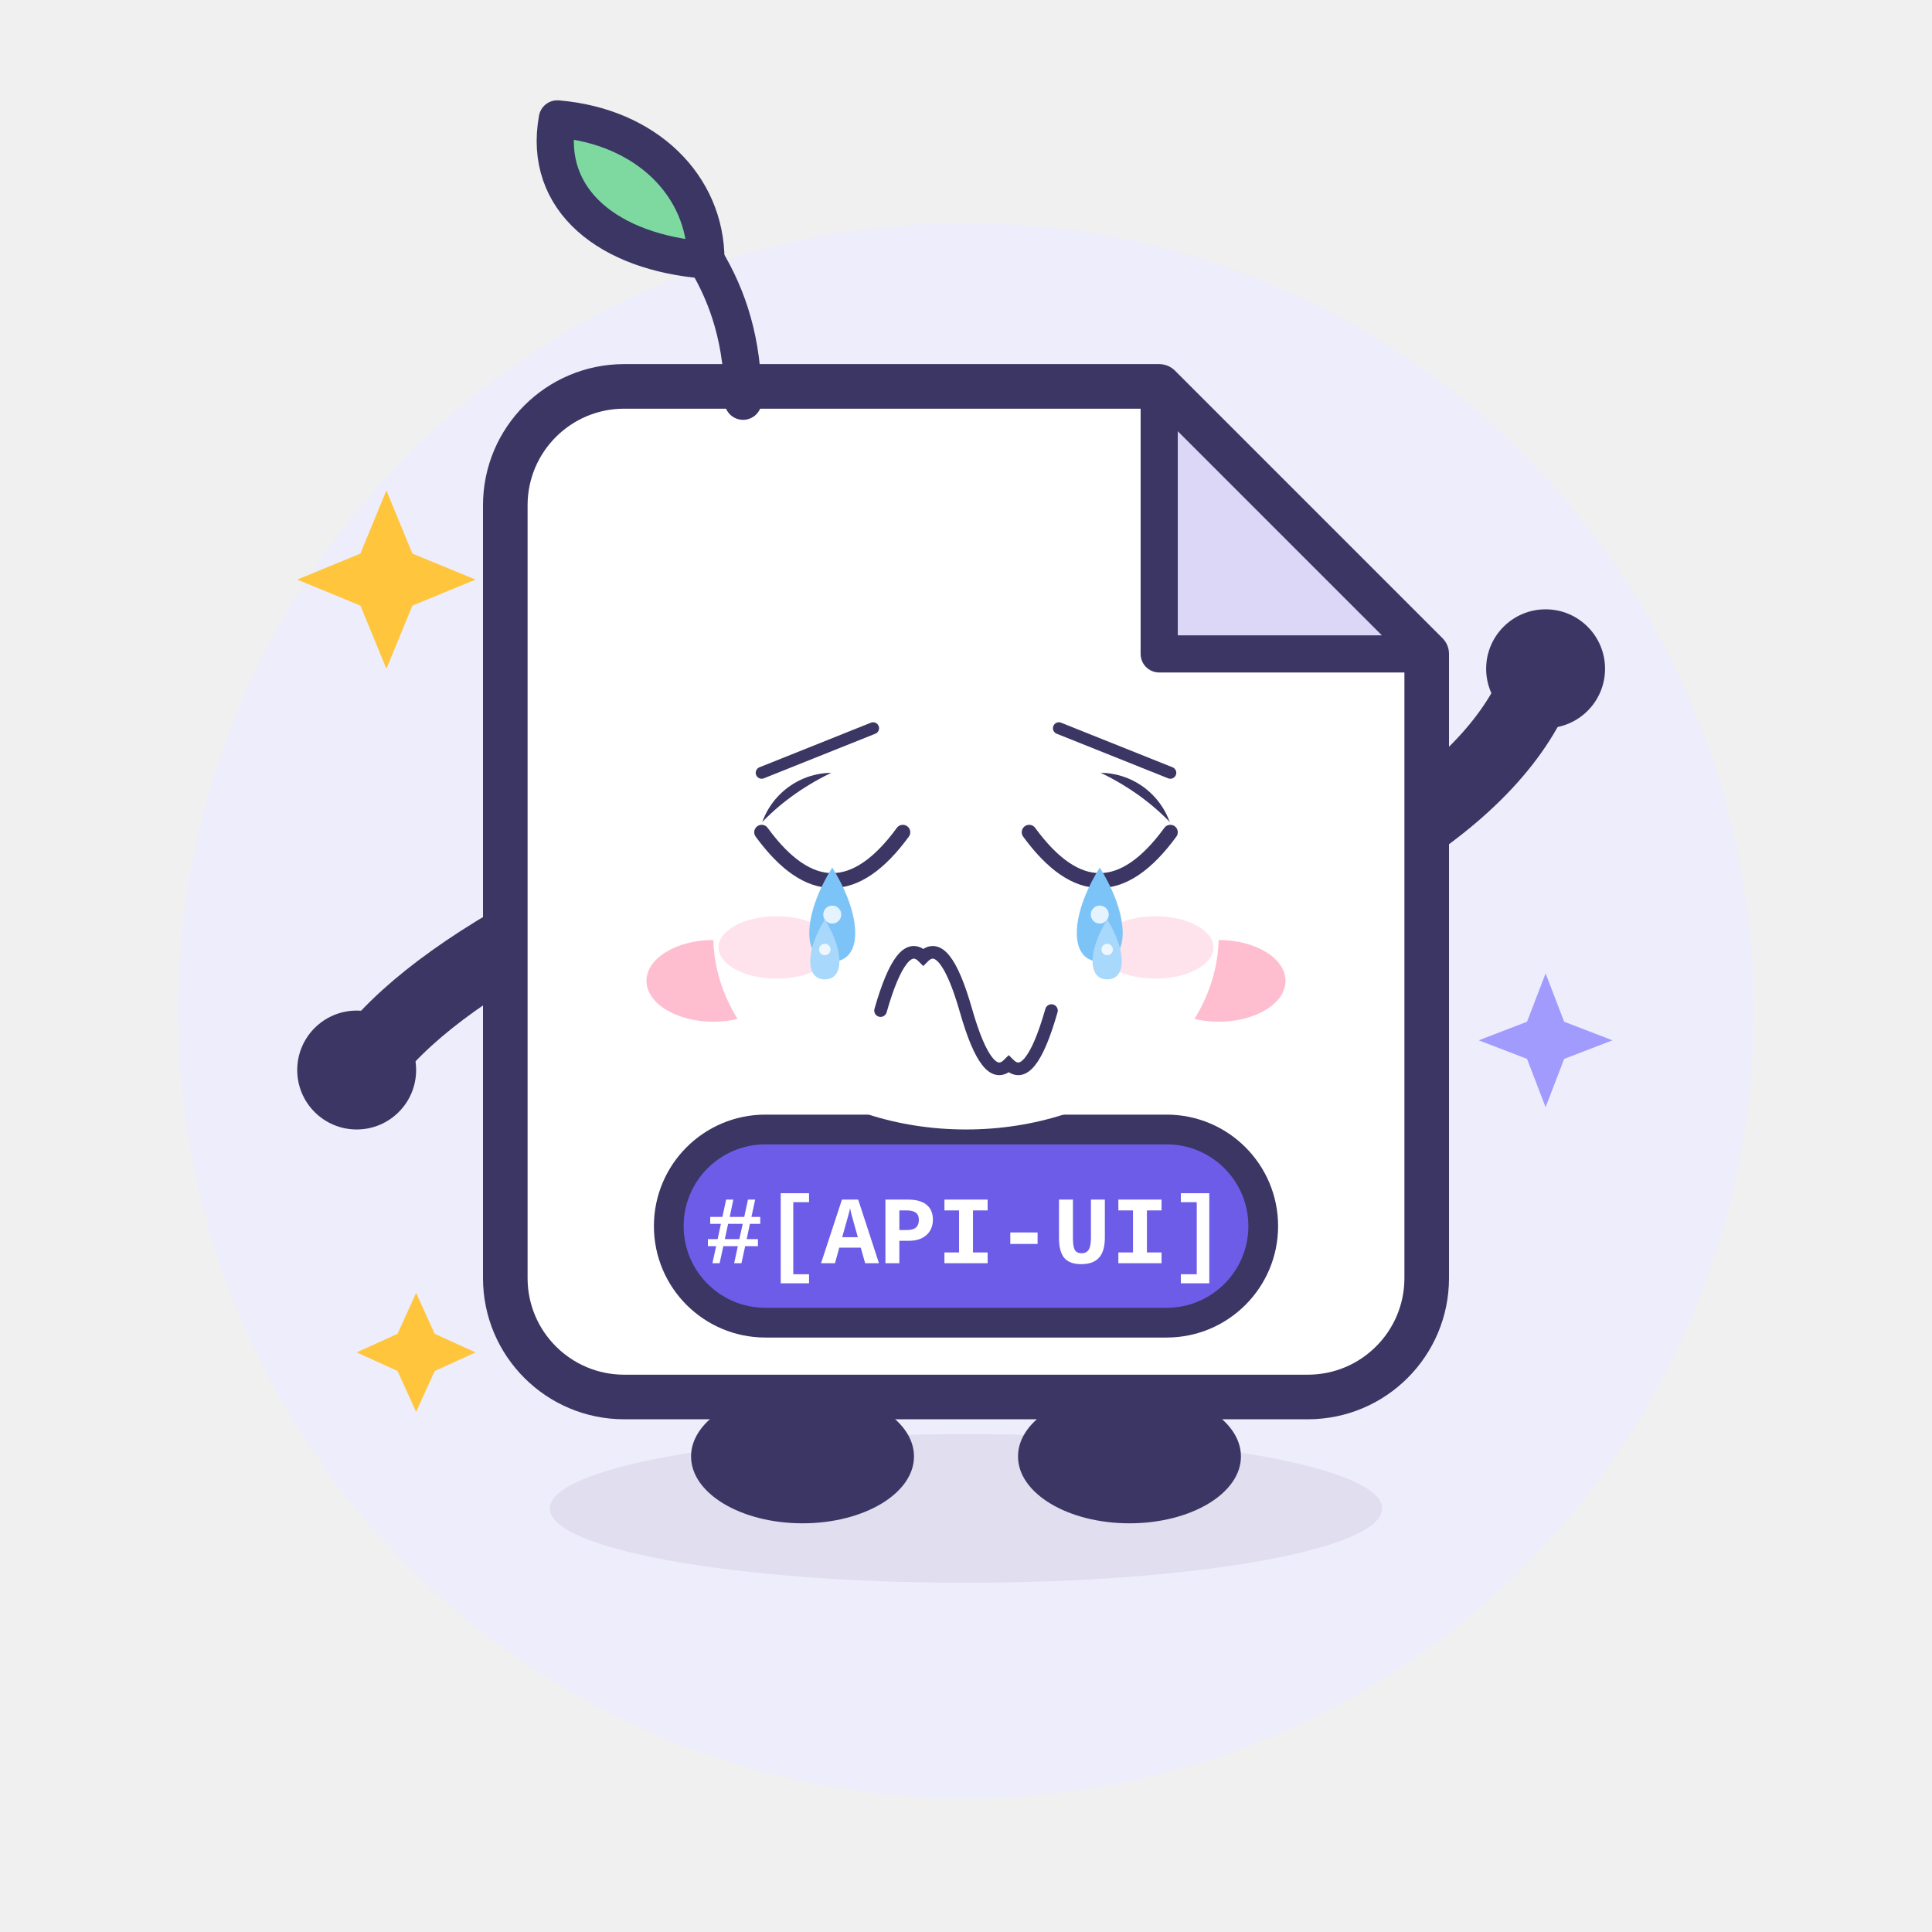
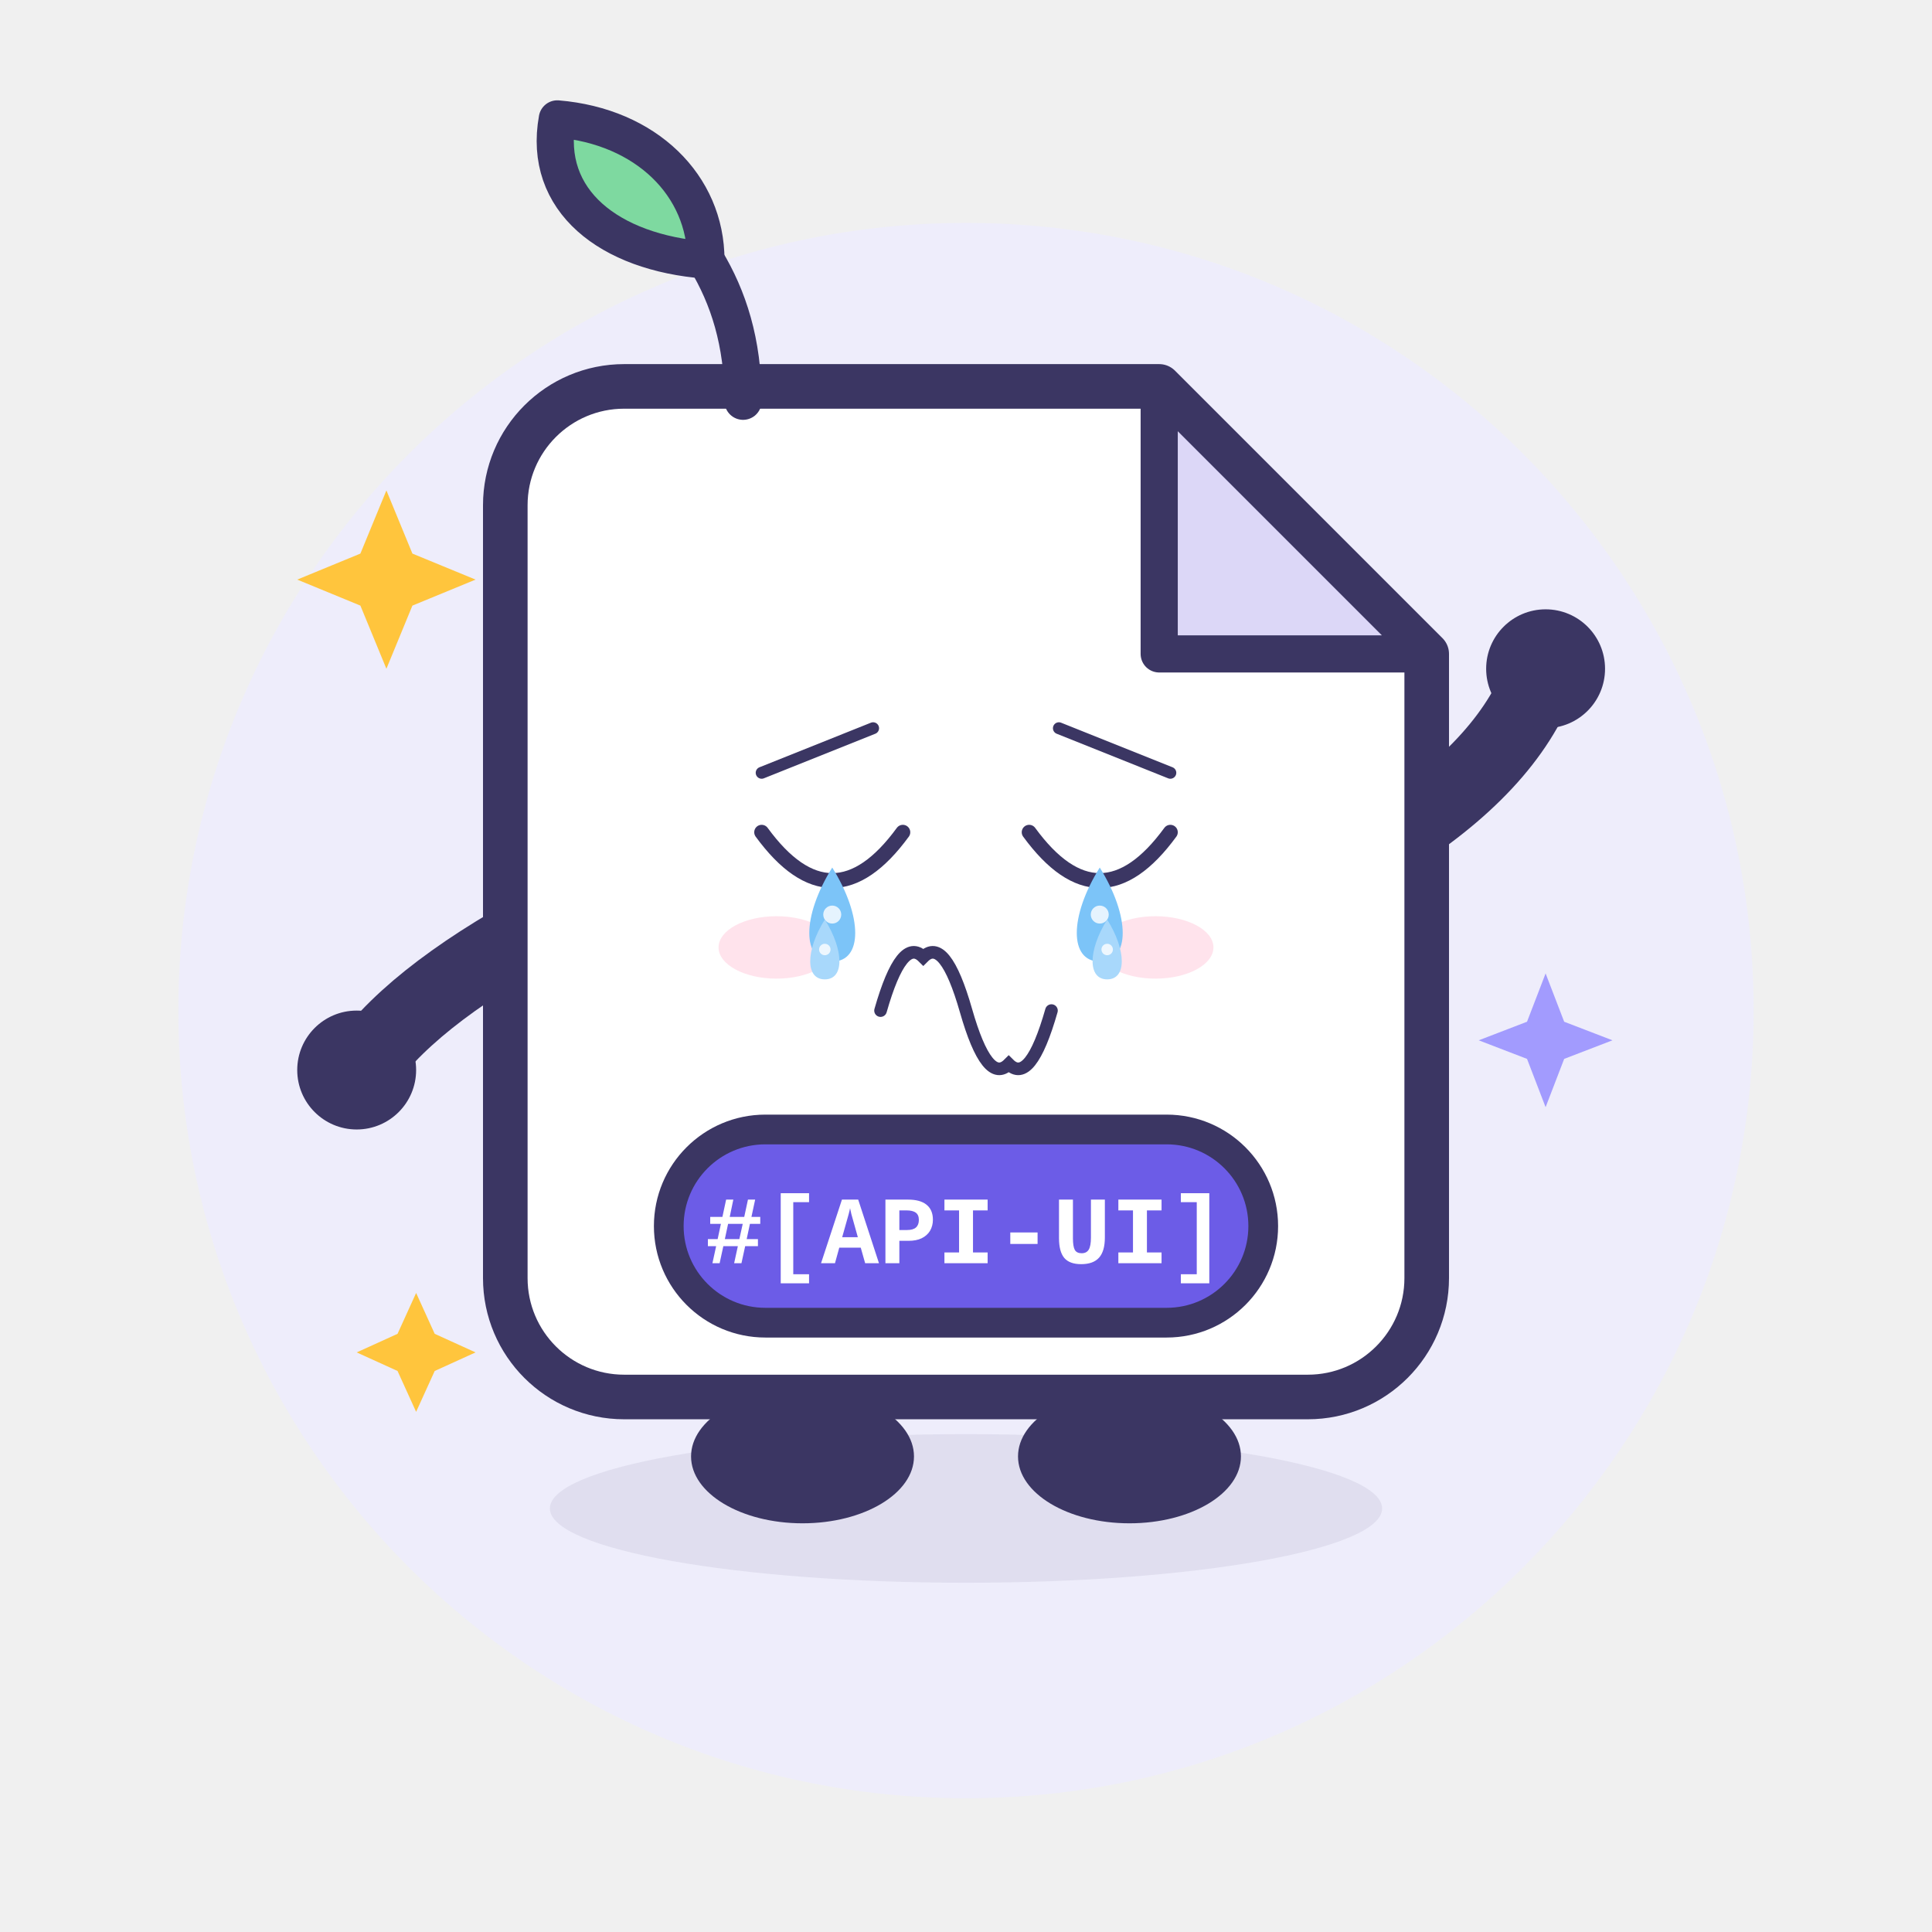
<svg xmlns="http://www.w3.org/2000/svg" viewBox="0 0 260 260" width="260" height="260" role="img" aria-label="Apidoc UI · 哭 Cry">
  <style>
.ex-motion { animation: ex-sob 0.9s ease-in-out infinite; transform-box: fill-box; transform-origin: 50% 50%; }
.ex-anim-tear { animation: ex-tear 1.8s ease-in infinite; transform-box: fill-box; transform-origin: center; }
.ex-anim-sweat { animation: ex-tear 1.5s ease-in infinite; transform-box: fill-box; transform-origin: center; }
.ex-anim-heart { animation: ex-heart 2.2s ease-out infinite; transform-box: fill-box; transform-origin: center; }
.ex-anim-spark { animation: ex-spark 1.9s ease-in-out infinite; transform-box: fill-box; transform-origin: center; }
.ex-anim-rain { animation: ex-rain 1.4s linear infinite; transform-box: fill-box; transform-origin: center; }
.ex-anim-confetti { animation: ex-confetti 2.4s linear infinite; transform-box: fill-box; transform-origin: center; }
.ex-anim-pulse { animation: ex-pulse 1.6s ease-in-out infinite; transform-box: fill-box; transform-origin: center; }
.ex-anim-knock { animation: ex-knock 0.55s ease-in-out infinite; transform-box: fill-box; transform-origin: center; }
.ex-anim-knockline { animation: ex-knockline 0.55s ease-out infinite; transform-box: fill-box; transform-origin: center; }
.ex-anim-palm { animation: ex-palm 0.9s ease-in-out infinite; transform-box: fill-box; transform-origin: center; }
.ex-anim-steam { animation: ex-steam 1.8s ease-out infinite; transform-box: fill-box; transform-origin: center; }
.ex-anim-shock { animation: ex-shock 0.5s ease-in-out infinite; transform-box: fill-box; transform-origin: center; }
.ex-anim-please { animation: ex-please 1.4s ease-in-out infinite; transform-box: fill-box; transform-origin: center; }
.ex-anim-drift { animation: ex-drift 4.5s ease-in-out infinite; transform-box: fill-box; transform-origin: center; }
@keyframes ex-sob { 0%,100% { transform: translateY(0); } 50% { transform: translateY(3.2px); } }
@keyframes ex-tear { 0% { transform: translateY(0); opacity: 0; } 18% { opacity: 1; } 100% { transform: translateY(11px); opacity: 0; } }
@keyframes ex-heart { 0% { transform: translateY(0) scale(.65); opacity: 0; } 20% { opacity: 1; } 100% { transform: translateY(-18px) scale(1.15); opacity: 0; } }
@keyframes ex-spark { 0%,100% { transform: scale(.6) rotate(0deg); opacity: .3; } 50% { transform: scale(1.15) rotate(25deg); opacity: 1; } }
@keyframes ex-rain { 0% { transform: translateY(0); opacity: 0; } 20% { opacity: 1; } 100% { transform: translateY(12px); opacity: 0; } }
@keyframes ex-confetti { 0% { transform: translateY(-4px) rotate(0deg); opacity: 1; } 100% { transform: translateY(16px) rotate(200deg); opacity: 0; } }
@keyframes ex-pulse { 0%,100% { transform: scale(1); opacity: .35; } 50% { transform: scale(1.18); opacity: .7; } }
@keyframes ex-knock { 0%,100% { transform: translateX(4.5px); } 35% { transform: translateX(0); } }
@keyframes ex-knockline { 0%,100% { transform: scaleX(.6); opacity: .35; } 35% { transform: scaleX(1); opacity: 1; } }
@keyframes ex-palm { 0%,100% { transform: translateY(0) rotate(0deg); } 50% { transform: translateY(-1.2px) rotate(-4deg); } }
@keyframes ex-steam { 0% { transform: translateY(0); opacity: .7; } 100% { transform: translateY(-9px); opacity: 0; } }
@keyframes ex-shock { 0%,100% { transform: scaleX(.7); opacity: .4; } 50% { transform: scaleX(1.25); opacity: 1; } }
@keyframes ex-please { 0%,100% { transform: translateY(0); } 50% { transform: translateY(-1.8px); } }
@keyframes ex-drift { 0%,100% { transform: translateY(0); } 50% { transform: translateY(-2px); } }
@media (prefers-reduced-motion: reduce) {
  .ex-motion, [class*="ex-anim-"] { animation: none !important; }
}
</style>
  <g class="ex-motion ex-cry">
    <g class="ex-base">
      <circle cx="130" cy="136" r="106" fill="#EEEDFB" />
      <ellipse cx="130" cy="203" rx="56" ry="10" fill="#3B3663" opacity=".08" />
      <g stroke-linecap="round" stroke-linejoin="round">
        <g fill="none" stroke="#3B3663" stroke-width="10">
          <path d="M 78 122 Q 58 132 50 142" />
          <path d="M 182 116 Q 200 106 206 94" />
        </g>
        <g fill="#3B3663">
          <ellipse cx="108" cy="196" rx="15" ry="9" />
          <ellipse cx="152" cy="196" rx="15" ry="9" />
        </g>
        <path d="M 84 52 H 156 L 192 88 V 172 A 16 16 0 0 1 176 188 H 84 A 16 16 0 0 1 68 172 V 68 A 16 16 0 0 1 84 52 Z" fill="#FFFFFF" stroke="#3B3663" stroke-width="6" />
        <path d="M 156 52 L 156 88 L 192 88 Z" fill="#DCD7F7" stroke="#3B3663" stroke-width="5" />
        <path d="M 100 54 C 100 46 98 40 95 35" fill="none" stroke="#3B3663" stroke-width="5" />
        <path d="M 95 35 C 82 34 73 27 75 16 C 87 17 95 25 95 35 Z" fill="#7ED9A0" stroke="#3B3663" stroke-width="5" />
-         <g fill="#3B3663">
-           <circle cx="112" cy="114" r="10" />
-           <circle cx="148" cy="114" r="10" />
-         </g>
-         <g fill="#FFFFFF">
-           <circle cx="108.5" cy="110.5" r="3.5" />
-           <circle cx="144.5" cy="110.5" r="3.5" />
-         </g>
-         <g fill="#FFB3C7" opacity=".85">
-           <ellipse cx="96" cy="132" rx="9" ry="5.5" />
-           <ellipse cx="164" cy="132" rx="9" ry="5.5" />
-         </g>
-         <path d="M 122 132 Q 130 141 138 132" fill="none" stroke="#3B3663" stroke-width="4.5" />
        <rect x="90" y="152" width="80" height="26" rx="13" fill="#6C5CE7" stroke="#3B3663" stroke-width="4" />
        <text x="130" y="170" text-anchor="middle" font-family="SFMono-Regular, Consolas, 'Liberation Mono', Menlo, monospace" font-size="13" font-weight="700" fill="#FFFFFF">#[API-UI]</text>
        <g fill="#3B3663">
          <circle cx="48" cy="144" r="8" />
          <circle cx="208" cy="90" r="8" />
        </g>
        <g fill="#FFC53D">
          <path d="M 52 66 L 55.5 74.5 L 64 78 L 55.5 81.5 L 52 90 L 48.5 81.5 L 40 78 L 48.5 74.5 Z" />
          <path d="M 56 174 L 58.5 179.5 L 64 182 L 58.5 184.5 L 56 190 L 53.5 184.5 L 48 182 L 53.5 179.5 Z" />
        </g>
        <path d="M 208 131 L 210.5 137.5 L 217 140 L 210.5 142.5 L 208 149 L 205.5 142.5 L 199 140 L 205.5 137.5 Z" fill="#A29BFE" />
      </g>
    </g>
    <g class="ex-face">
-       <ellipse cx="130" cy="126" rx="34" ry="26" fill="#FFFFFF" />
      <path d="M 102.5,104 L 117.5,98" stroke="#3B3663" stroke-width="1.6" stroke-linecap="round" />
      <path d="M 157.5,104 L 142.5,98" stroke="#3B3663" stroke-width="1.6" stroke-linecap="round" />
      <path d="M 102.5,112 Q 112,125 121.5,112" fill="none" stroke="#3B3663" stroke-width="2" stroke-linecap="round" />
      <path d="M 138.5,112 Q 148,125 157.5,112" fill="none" stroke="#3B3663" stroke-width="2" stroke-linecap="round" />
      <path d="M 118.5,136 Q 121.38,125.92 124.25,128.8 Q 127.12,125.92 130,136 Q 132.88,146.08 135.75,143.2 Q 138.62,146.08 141.5,136" fill="none" stroke="#3B3663" stroke-width="1.7" stroke-linecap="round" />
      <ellipse cx="104.5" cy="127.5" rx="7.8" ry="4.2" fill="#FF8FB3" opacity="0.25" />
      <ellipse cx="155.5" cy="127.5" rx="7.8" ry="4.2" fill="#FF8FB3" opacity="0.25" />
      <g transform="translate(0 0)">
        <path class="ex-anim-tear" style="animation-delay:0.0s" d="M 112,116.75 C 116.12,123.35 116.12,129.4 112,129.4 C 107.88,129.4 107.88,123.35 112,116.75 Z" fill="#7CC4F8" />
        <circle cx="112" cy="123.08" r="1.21" fill="#FFFFFF" opacity=".8" />
      </g>
      <g transform="translate(0 0)">
        <path class="ex-anim-tear" style="animation-delay:0.55s" d="M 148,116.75 C 152.12,123.35 152.12,129.4 148,129.4 C 143.88,129.4 143.88,123.35 148,116.75 Z" fill="#7CC4F8" />
        <circle cx="148" cy="123.08" r="1.21" fill="#FFFFFF" opacity=".8" />
      </g>
      <g transform="translate(0 0)">
        <path class="ex-anim-tear" style="animation-delay:0.9s" d="M 111,123.75 C 113.62,127.95 113.62,131.8 111,131.8 C 108.38,131.8 108.38,127.95 111,123.75 Z" fill="#A8D8FB" />
        <circle cx="111" cy="127.78" r="0.77" fill="#FFFFFF" opacity=".8" />
      </g>
      <g transform="translate(0 0)">
        <path class="ex-anim-tear" style="animation-delay:1.35s" d="M 149,123.75 C 151.62,127.95 151.62,131.8 149,131.8 C 146.38,131.8 146.38,127.95 149,123.75 Z" fill="#A8D8FB" />
        <circle cx="149" cy="127.78" r="0.77" fill="#FFFFFF" opacity=".8" />
      </g>
    </g>
  </g>
</svg>
